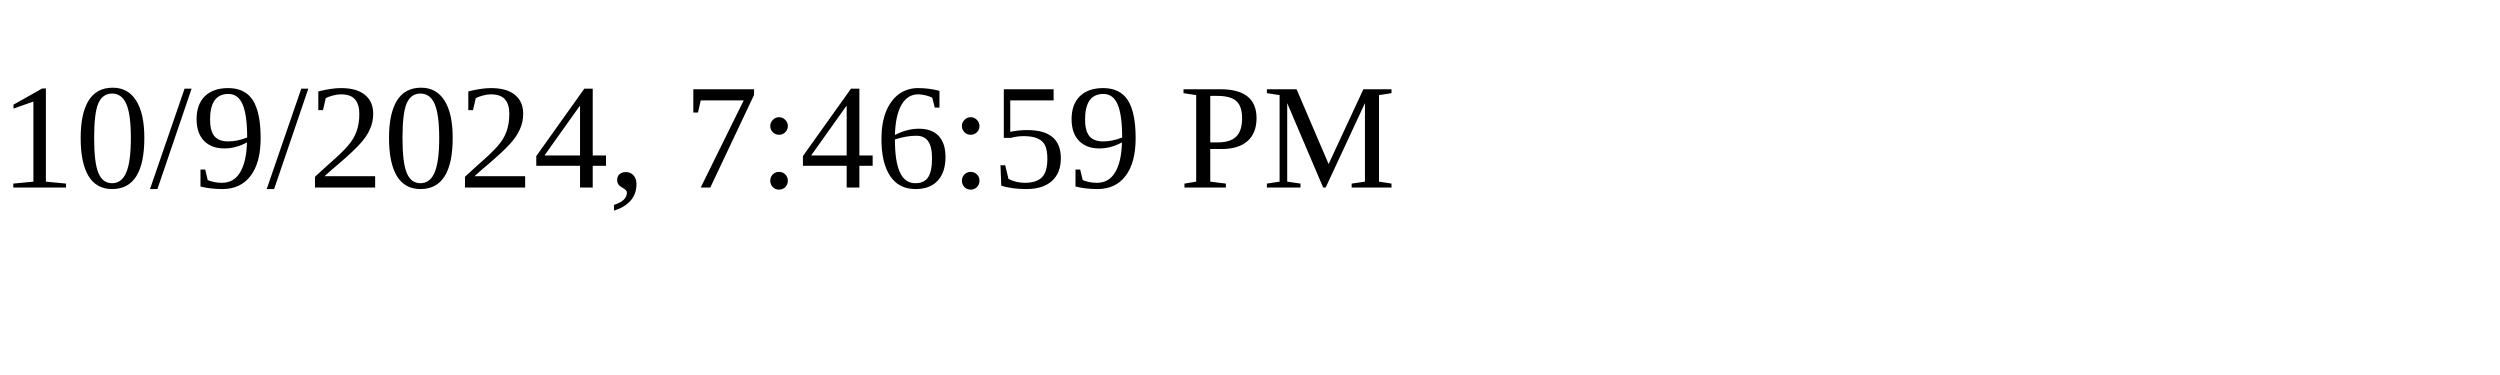
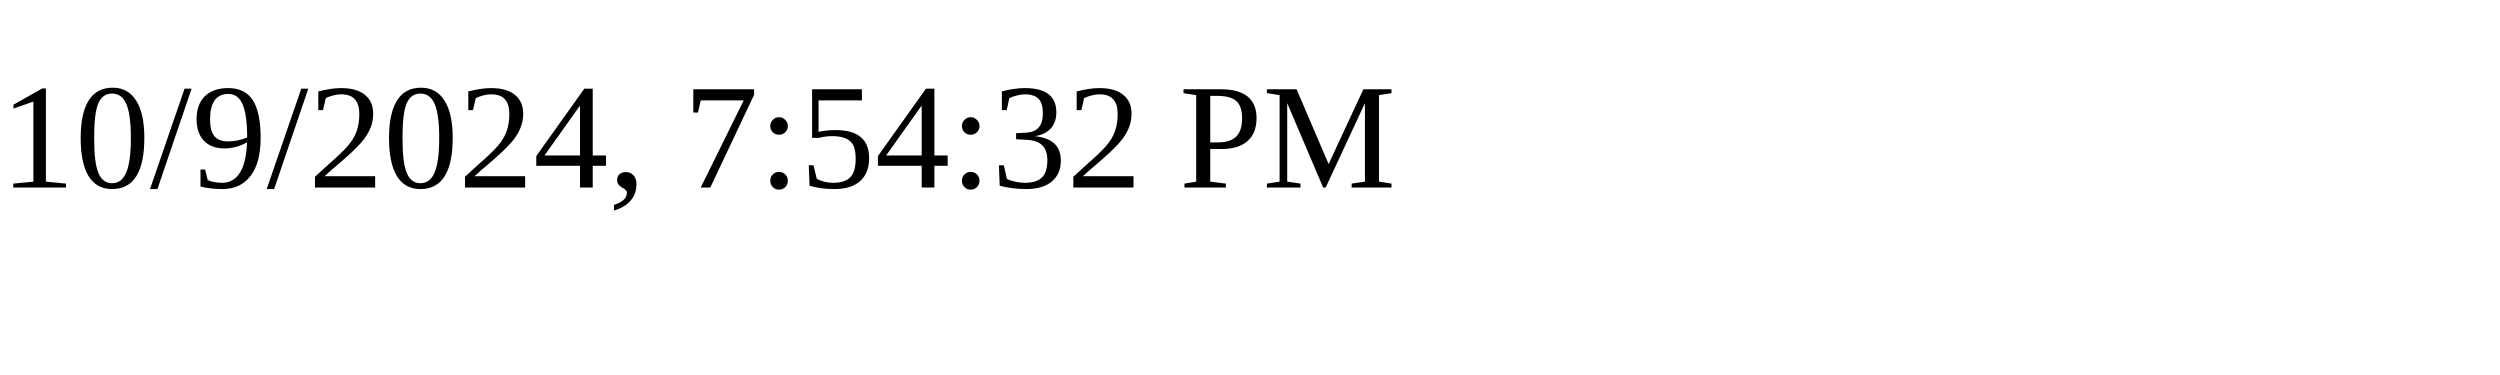
<svg xmlns="http://www.w3.org/2000/svg" height="30" width="200">
-   <text x="0" y="15">10/9/2024, 7:46:59 PM</text>
+   <text x="0" y="15">10/9/2024, 7:54:32 PM</text>
</svg>
